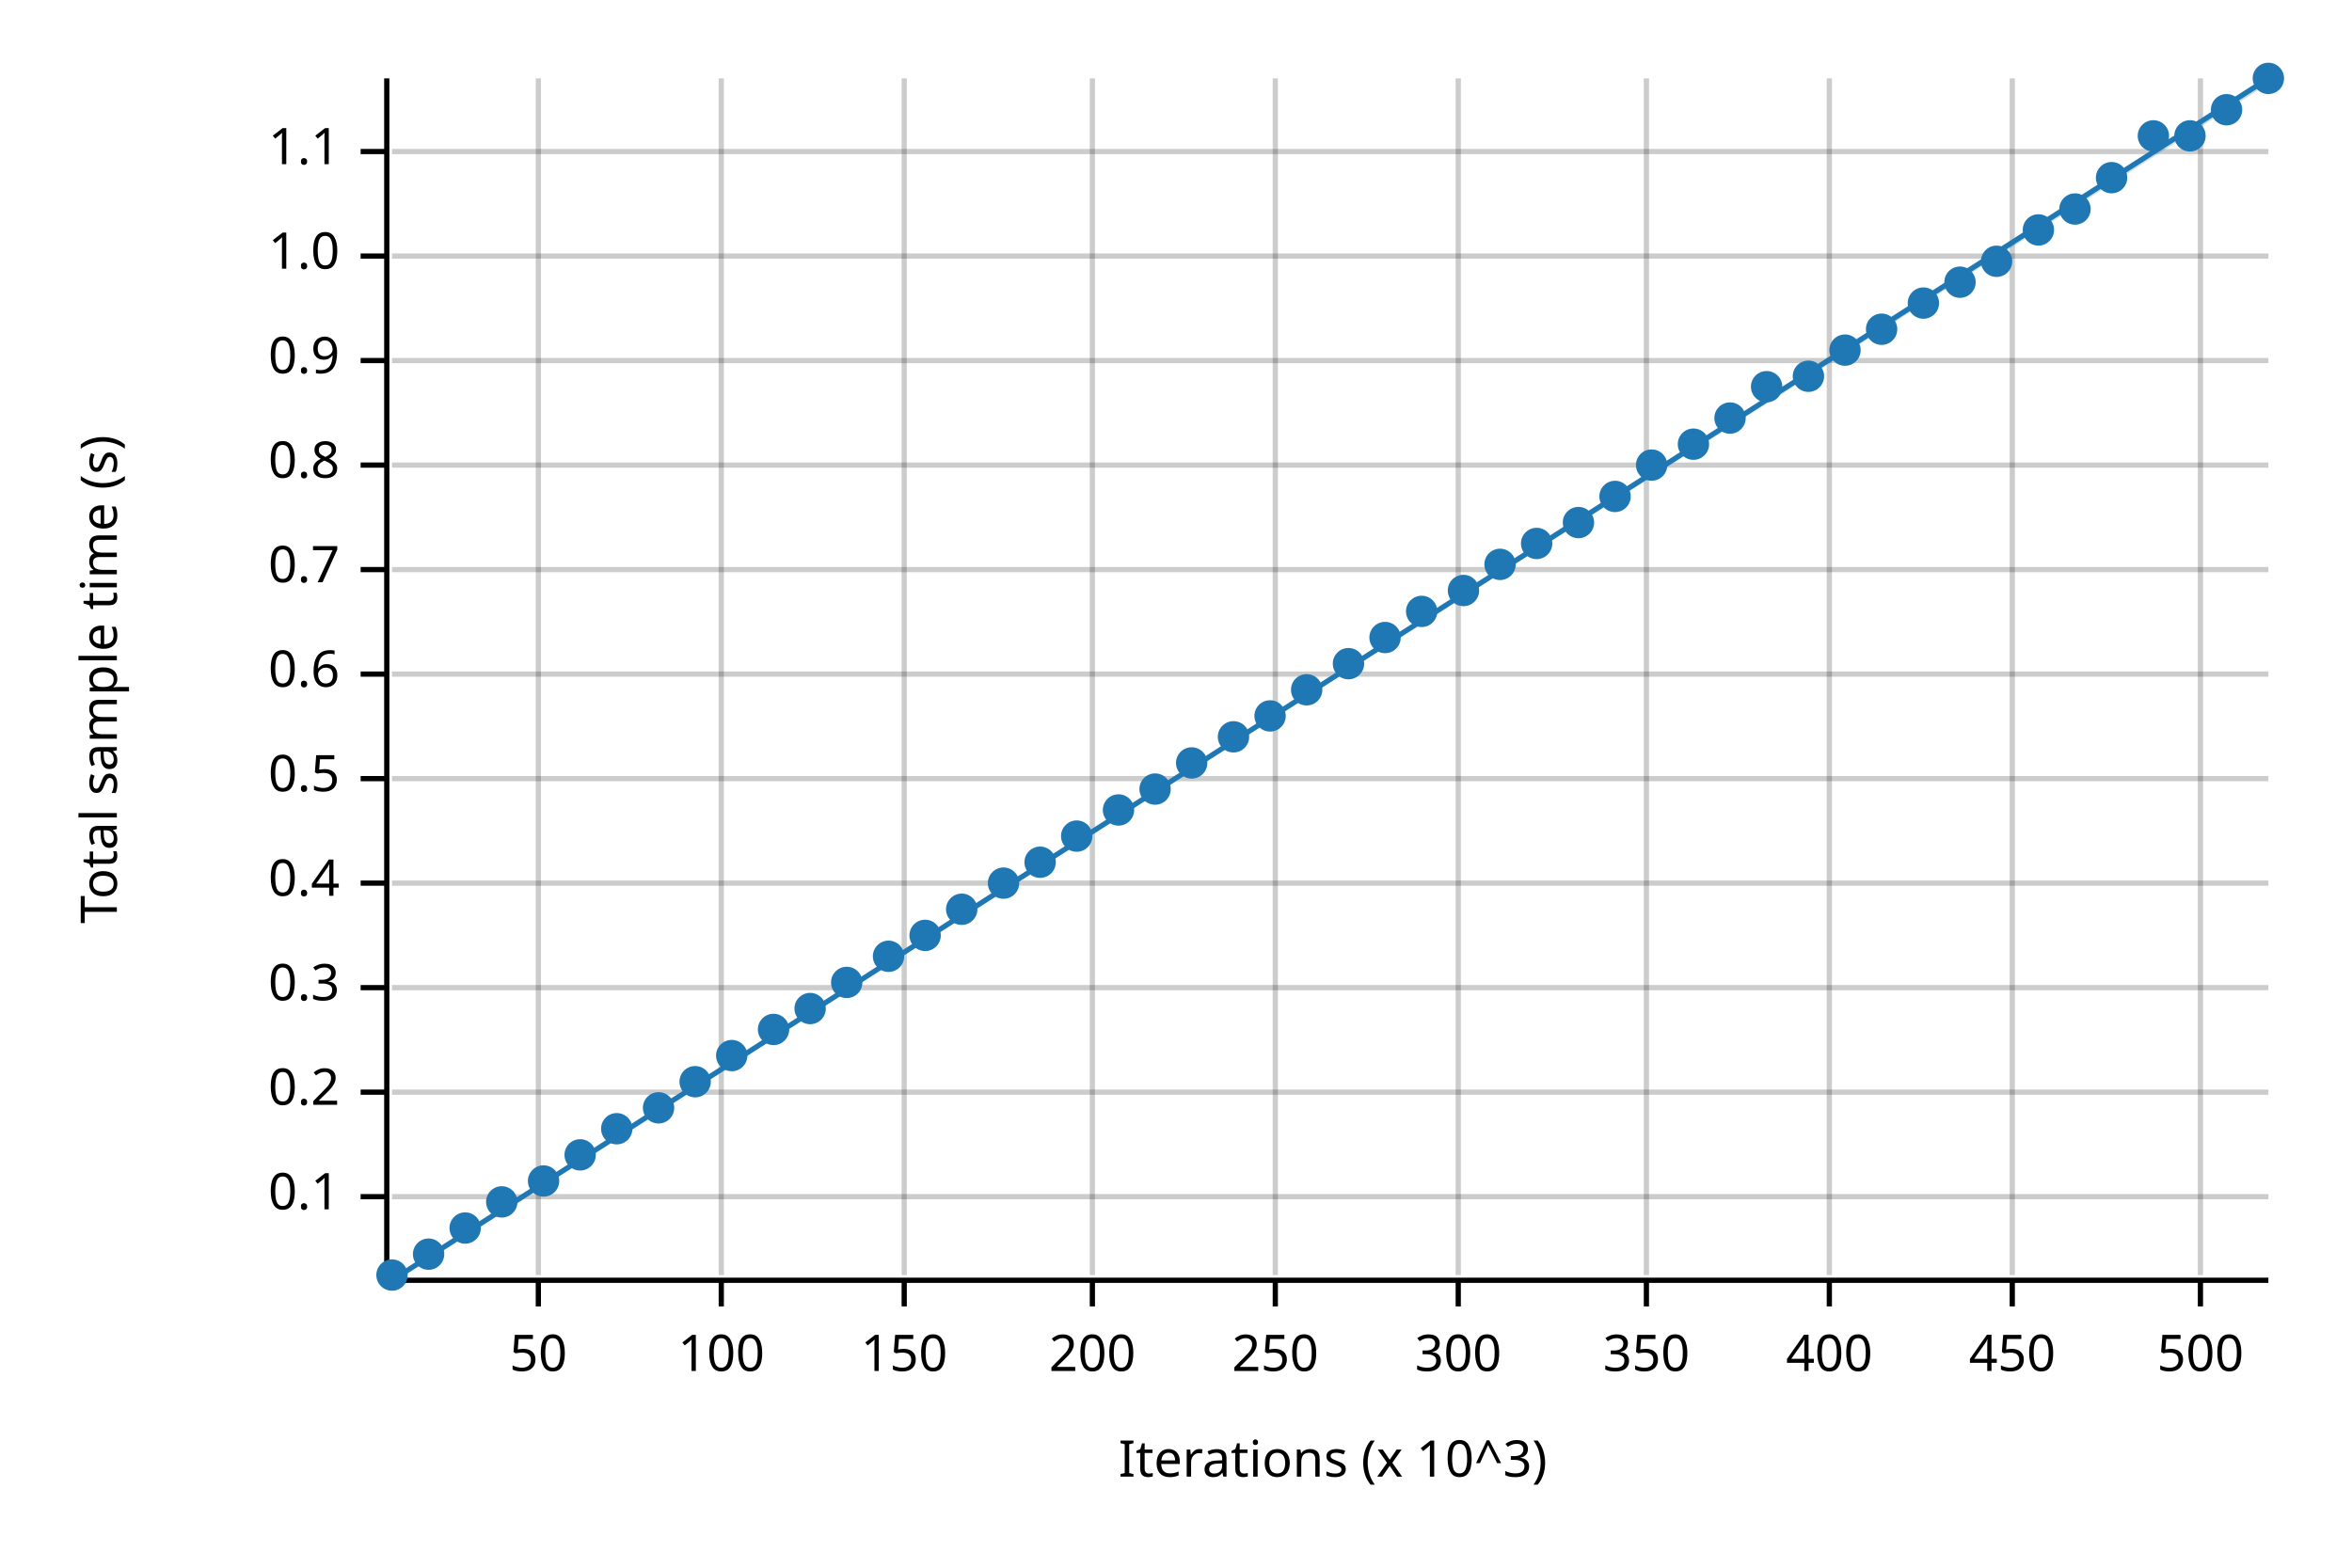
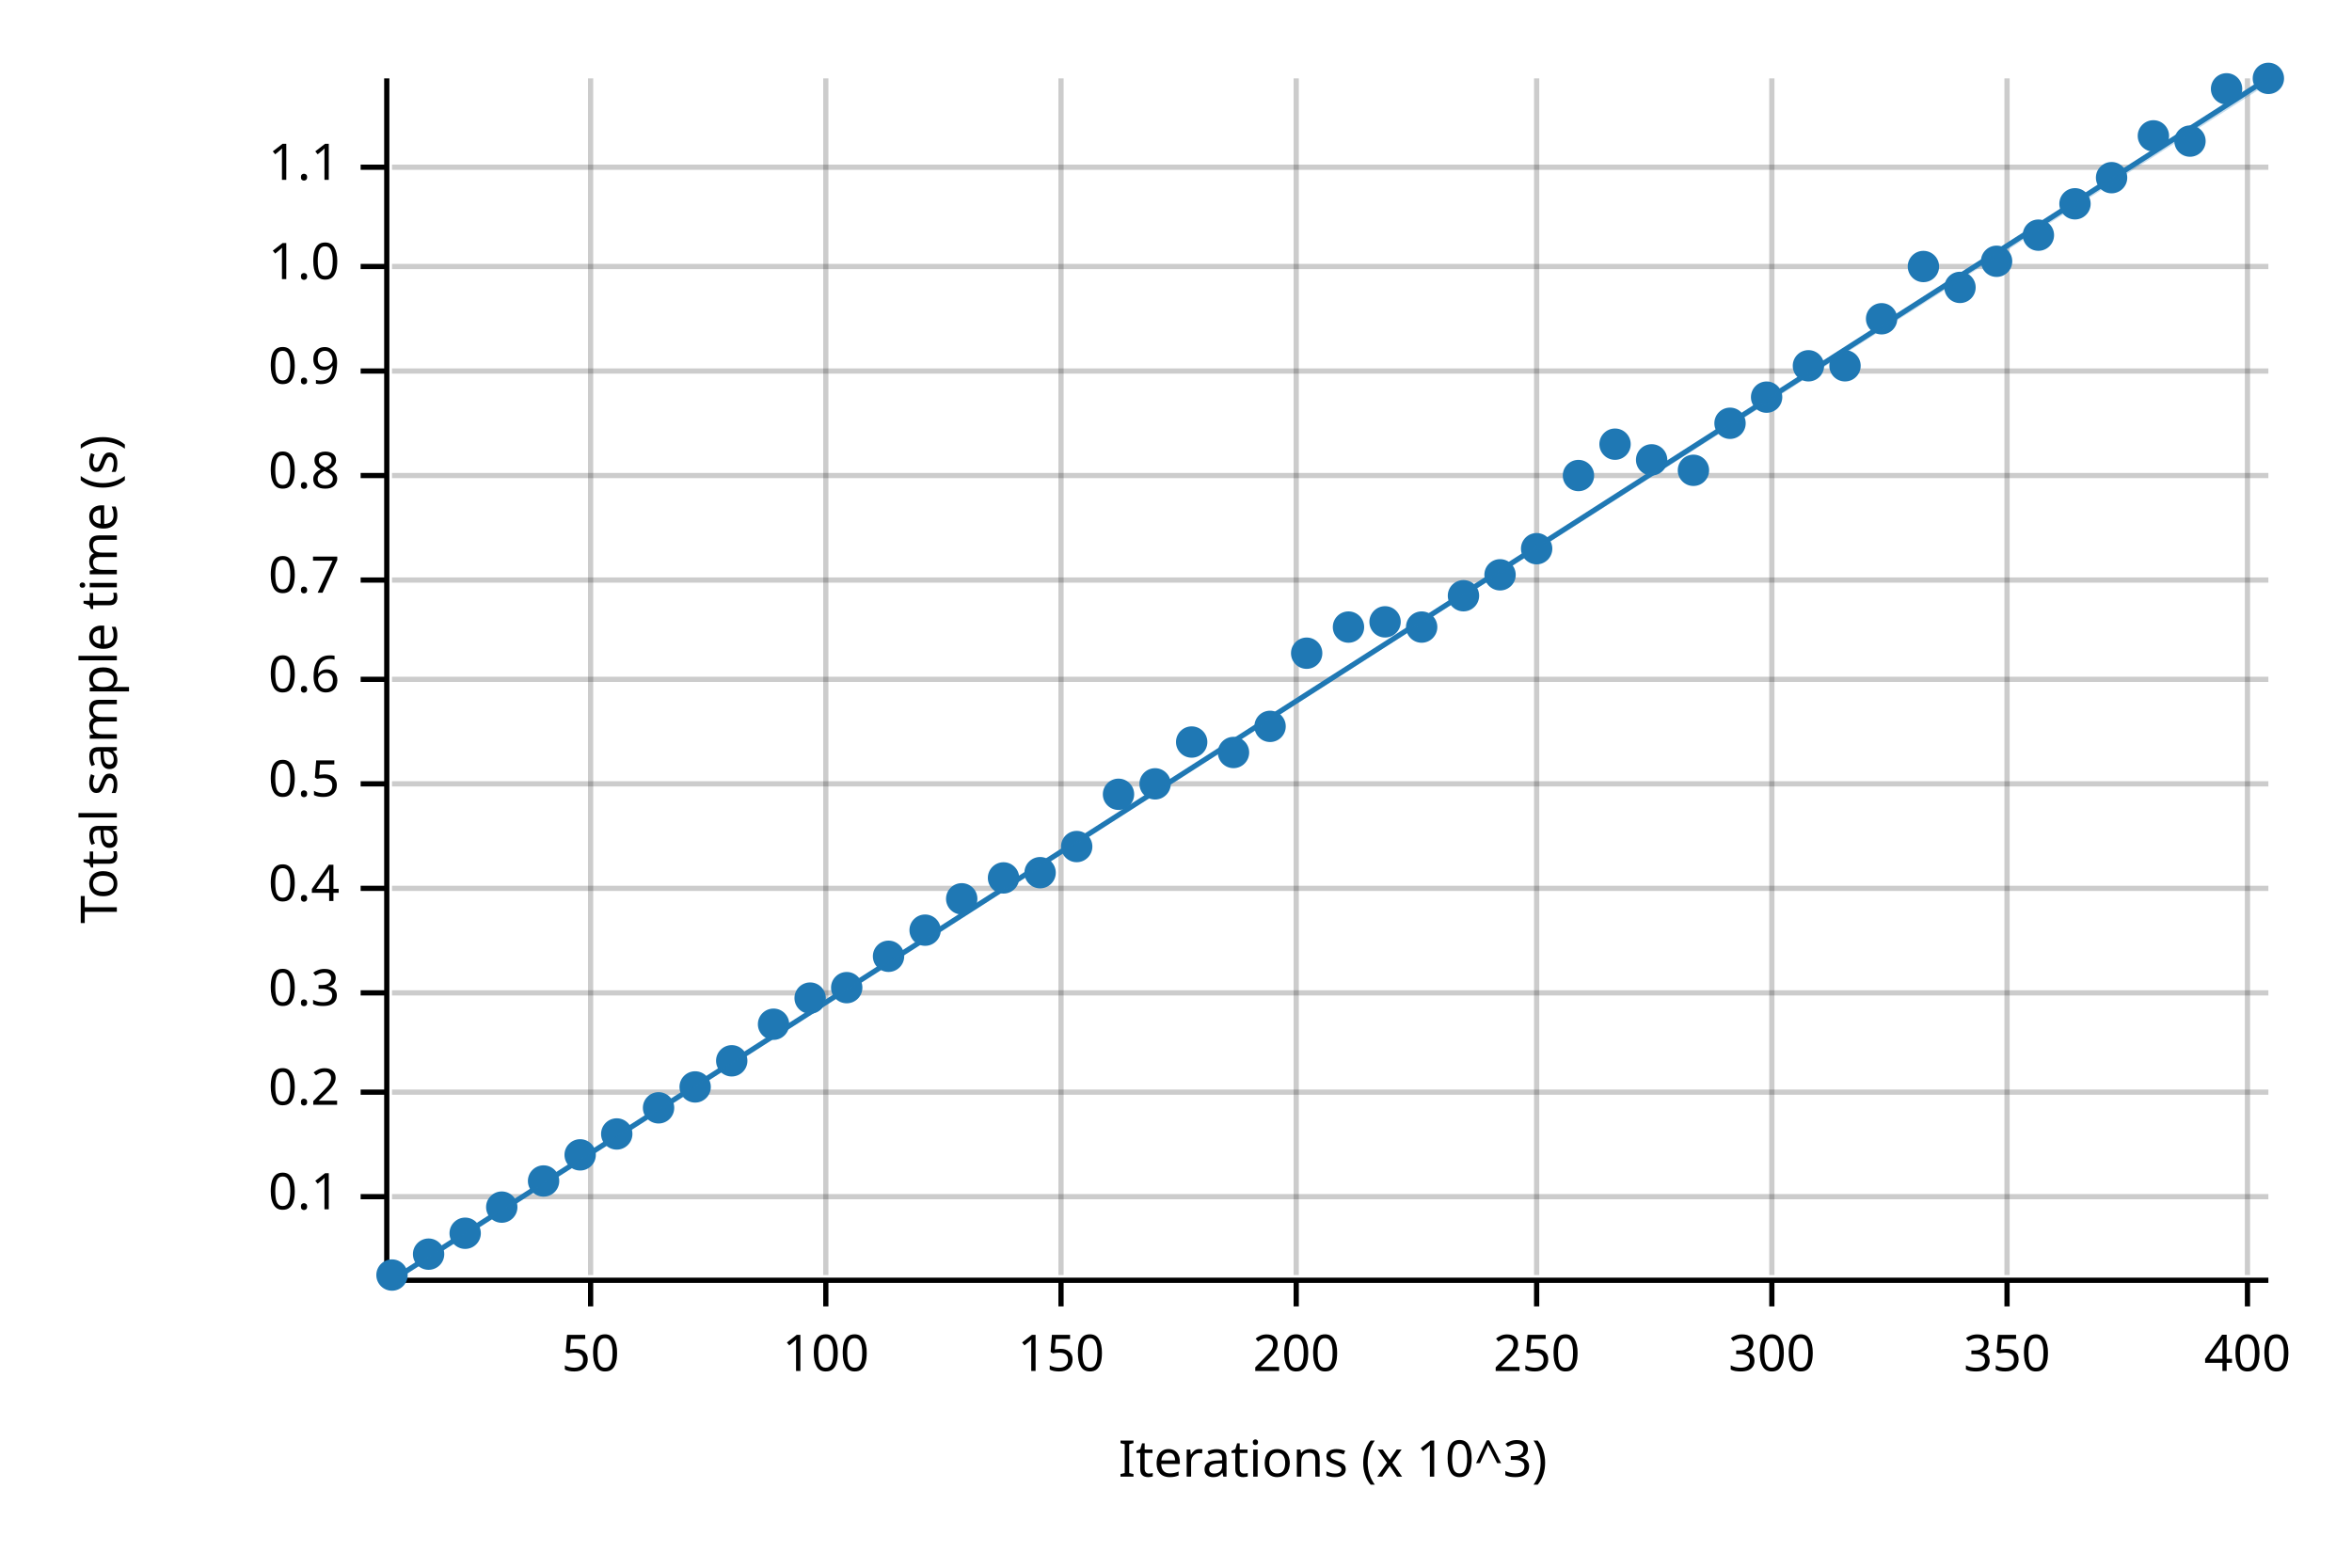
<svg xmlns="http://www.w3.org/2000/svg" width="450" height="300" viewBox="0 0 450 300">
  <text x="15" y="130" dy="0.76em" text-anchor="middle" font-family="sans-serif" font-size="9.677" opacity="1" fill="#000000" transform="rotate(270, 15, 130)">
Total sample time (s)
</text>
  <text x="255" y="285" dy="-0.5ex" text-anchor="middle" font-family="sans-serif" font-size="9.677" opacity="1" fill="#000000">
Iterations (x 10^3)
</text>
-   <line opacity="0.2" stroke="#000000" stroke-width="1" x1="103" y1="244" x2="103" y2="15" />
-   <line opacity="0.2" stroke="#000000" stroke-width="1" x1="138" y1="244" x2="138" y2="15" />
-   <line opacity="0.2" stroke="#000000" stroke-width="1" x1="173" y1="244" x2="173" y2="15" />
-   <line opacity="0.2" stroke="#000000" stroke-width="1" x1="209" y1="244" x2="209" y2="15" />
-   <line opacity="0.2" stroke="#000000" stroke-width="1" x1="244" y1="244" x2="244" y2="15" />
-   <line opacity="0.2" stroke="#000000" stroke-width="1" x1="279" y1="244" x2="279" y2="15" />
-   <line opacity="0.2" stroke="#000000" stroke-width="1" x1="315" y1="244" x2="315" y2="15" />
-   <line opacity="0.2" stroke="#000000" stroke-width="1" x1="350" y1="244" x2="350" y2="15" />
-   <line opacity="0.2" stroke="#000000" stroke-width="1" x1="385" y1="244" x2="385" y2="15" />
-   <line opacity="0.2" stroke="#000000" stroke-width="1" x1="421" y1="244" x2="421" y2="15" />
+   <line opacity="0.2" stroke="#000000" stroke-width="1" x1="113" y1="244" x2="113" y2="15" />
+   <line opacity="0.2" stroke="#000000" stroke-width="1" x1="158" y1="244" x2="158" y2="15" />
+   <line opacity="0.2" stroke="#000000" stroke-width="1" x1="203" y1="244" x2="203" y2="15" />
+   <line opacity="0.2" stroke="#000000" stroke-width="1" x1="248" y1="244" x2="248" y2="15" />
+   <line opacity="0.2" stroke="#000000" stroke-width="1" x1="294" y1="244" x2="294" y2="15" />
+   <line opacity="0.2" stroke="#000000" stroke-width="1" x1="339" y1="244" x2="339" y2="15" />
+   <line opacity="0.2" stroke="#000000" stroke-width="1" x1="384" y1="244" x2="384" y2="15" />
+   <line opacity="0.2" stroke="#000000" stroke-width="1" x1="430" y1="244" x2="430" y2="15" />
  <line opacity="0.2" stroke="#000000" stroke-width="1" x1="75" y1="229" x2="434" y2="229" />
  <line opacity="0.2" stroke="#000000" stroke-width="1" x1="75" y1="209" x2="434" y2="209" />
-   <line opacity="0.2" stroke="#000000" stroke-width="1" x1="75" y1="189" x2="434" y2="189" />
-   <line opacity="0.2" stroke="#000000" stroke-width="1" x1="75" y1="169" x2="434" y2="169" />
-   <line opacity="0.2" stroke="#000000" stroke-width="1" x1="75" y1="149" x2="434" y2="149" />
-   <line opacity="0.2" stroke="#000000" stroke-width="1" x1="75" y1="129" x2="434" y2="129" />
-   <line opacity="0.2" stroke="#000000" stroke-width="1" x1="75" y1="109" x2="434" y2="109" />
-   <line opacity="0.2" stroke="#000000" stroke-width="1" x1="75" y1="89" x2="434" y2="89" />
-   <line opacity="0.2" stroke="#000000" stroke-width="1" x1="75" y1="69" x2="434" y2="69" />
-   <line opacity="0.2" stroke="#000000" stroke-width="1" x1="75" y1="49" x2="434" y2="49" />
-   <line opacity="0.2" stroke="#000000" stroke-width="1" x1="75" y1="29" x2="434" y2="29" />
+   <line opacity="0.2" stroke="#000000" stroke-width="1" x1="75" y1="190" x2="434" y2="190" />
+   <line opacity="0.2" stroke="#000000" stroke-width="1" x1="75" y1="170" x2="434" y2="170" />
+   <line opacity="0.2" stroke="#000000" stroke-width="1" x1="75" y1="150" x2="434" y2="150" />
+   <line opacity="0.2" stroke="#000000" stroke-width="1" x1="75" y1="130" x2="434" y2="130" />
+   <line opacity="0.2" stroke="#000000" stroke-width="1" x1="75" y1="111" x2="434" y2="111" />
+   <line opacity="0.2" stroke="#000000" stroke-width="1" x1="75" y1="91" x2="434" y2="91" />
+   <line opacity="0.2" stroke="#000000" stroke-width="1" x1="75" y1="71" x2="434" y2="71" />
+   <line opacity="0.2" stroke="#000000" stroke-width="1" x1="75" y1="51" x2="434" y2="51" />
+   <line opacity="0.2" stroke="#000000" stroke-width="1" x1="75" y1="32" x2="434" y2="32" />
  <polyline fill="none" opacity="1" stroke="#000000" stroke-width="1" points="74,15 74,244 " />
  <text x="65" y="229" dy="0.5ex" text-anchor="end" font-family="sans-serif" font-size="9.677" opacity="1" fill="#000000">
0.1
</text>
  <polyline fill="none" opacity="1" stroke="#000000" stroke-width="1" points="69,229 74,229 " />
  <text x="65" y="209" dy="0.5ex" text-anchor="end" font-family="sans-serif" font-size="9.677" opacity="1" fill="#000000">
0.2
</text>
  <polyline fill="none" opacity="1" stroke="#000000" stroke-width="1" points="69,209 74,209 " />
-   <text x="65" y="189" dy="0.5ex" text-anchor="end" font-family="sans-serif" font-size="9.677" opacity="1" fill="#000000">
+   <text x="65" y="190" dy="0.5ex" text-anchor="end" font-family="sans-serif" font-size="9.677" opacity="1" fill="#000000">
0.3
</text>
-   <polyline fill="none" opacity="1" stroke="#000000" stroke-width="1" points="69,189 74,189 " />
-   <text x="65" y="169" dy="0.5ex" text-anchor="end" font-family="sans-serif" font-size="9.677" opacity="1" fill="#000000">
+   <polyline fill="none" opacity="1" stroke="#000000" stroke-width="1" points="69,190 74,190 " />
+   <text x="65" y="170" dy="0.5ex" text-anchor="end" font-family="sans-serif" font-size="9.677" opacity="1" fill="#000000">
0.4
</text>
-   <polyline fill="none" opacity="1" stroke="#000000" stroke-width="1" points="69,169 74,169 " />
-   <text x="65" y="149" dy="0.5ex" text-anchor="end" font-family="sans-serif" font-size="9.677" opacity="1" fill="#000000">
+   <polyline fill="none" opacity="1" stroke="#000000" stroke-width="1" points="69,170 74,170 " />
+   <text x="65" y="150" dy="0.5ex" text-anchor="end" font-family="sans-serif" font-size="9.677" opacity="1" fill="#000000">
0.5
</text>
-   <polyline fill="none" opacity="1" stroke="#000000" stroke-width="1" points="69,149 74,149 " />
-   <text x="65" y="129" dy="0.5ex" text-anchor="end" font-family="sans-serif" font-size="9.677" opacity="1" fill="#000000">
+   <polyline fill="none" opacity="1" stroke="#000000" stroke-width="1" points="69,150 74,150 " />
+   <text x="65" y="130" dy="0.5ex" text-anchor="end" font-family="sans-serif" font-size="9.677" opacity="1" fill="#000000">
0.6
</text>
-   <polyline fill="none" opacity="1" stroke="#000000" stroke-width="1" points="69,129 74,129 " />
-   <text x="65" y="109" dy="0.5ex" text-anchor="end" font-family="sans-serif" font-size="9.677" opacity="1" fill="#000000">
+   <polyline fill="none" opacity="1" stroke="#000000" stroke-width="1" points="69,130 74,130 " />
+   <text x="65" y="111" dy="0.5ex" text-anchor="end" font-family="sans-serif" font-size="9.677" opacity="1" fill="#000000">
0.7
</text>
-   <polyline fill="none" opacity="1" stroke="#000000" stroke-width="1" points="69,109 74,109 " />
-   <text x="65" y="89" dy="0.5ex" text-anchor="end" font-family="sans-serif" font-size="9.677" opacity="1" fill="#000000">
+   <polyline fill="none" opacity="1" stroke="#000000" stroke-width="1" points="69,111 74,111 " />
+   <text x="65" y="91" dy="0.5ex" text-anchor="end" font-family="sans-serif" font-size="9.677" opacity="1" fill="#000000">
0.8
</text>
-   <polyline fill="none" opacity="1" stroke="#000000" stroke-width="1" points="69,89 74,89 " />
-   <text x="65" y="69" dy="0.5ex" text-anchor="end" font-family="sans-serif" font-size="9.677" opacity="1" fill="#000000">
+   <polyline fill="none" opacity="1" stroke="#000000" stroke-width="1" points="69,91 74,91 " />
+   <text x="65" y="71" dy="0.5ex" text-anchor="end" font-family="sans-serif" font-size="9.677" opacity="1" fill="#000000">
0.9
</text>
-   <polyline fill="none" opacity="1" stroke="#000000" stroke-width="1" points="69,69 74,69 " />
-   <text x="65" y="49" dy="0.5ex" text-anchor="end" font-family="sans-serif" font-size="9.677" opacity="1" fill="#000000">
+   <polyline fill="none" opacity="1" stroke="#000000" stroke-width="1" points="69,71 74,71 " />
+   <text x="65" y="51" dy="0.5ex" text-anchor="end" font-family="sans-serif" font-size="9.677" opacity="1" fill="#000000">
1.0
</text>
-   <polyline fill="none" opacity="1" stroke="#000000" stroke-width="1" points="69,49 74,49 " />
-   <text x="65" y="29" dy="0.5ex" text-anchor="end" font-family="sans-serif" font-size="9.677" opacity="1" fill="#000000">
+   <polyline fill="none" opacity="1" stroke="#000000" stroke-width="1" points="69,51 74,51 " />
+   <text x="65" y="32" dy="0.5ex" text-anchor="end" font-family="sans-serif" font-size="9.677" opacity="1" fill="#000000">
1.1
</text>
-   <polyline fill="none" opacity="1" stroke="#000000" stroke-width="1" points="69,29 74,29 " />
+   <polyline fill="none" opacity="1" stroke="#000000" stroke-width="1" points="69,32 74,32 " />
  <polyline fill="none" opacity="1" stroke="#000000" stroke-width="1" points="75,245 434,245 " />
-   <text x="103" y="255" dy="0.76em" text-anchor="middle" font-family="sans-serif" font-size="9.677" opacity="1" fill="#000000">
+   <text x="113" y="255" dy="0.76em" text-anchor="middle" font-family="sans-serif" font-size="9.677" opacity="1" fill="#000000">
50
</text>
-   <polyline fill="none" opacity="1" stroke="#000000" stroke-width="1" points="103,245 103,250 " />
-   <text x="138" y="255" dy="0.76em" text-anchor="middle" font-family="sans-serif" font-size="9.677" opacity="1" fill="#000000">
+   <polyline fill="none" opacity="1" stroke="#000000" stroke-width="1" points="113,245 113,250 " />
+   <text x="158" y="255" dy="0.76em" text-anchor="middle" font-family="sans-serif" font-size="9.677" opacity="1" fill="#000000">
100
</text>
-   <polyline fill="none" opacity="1" stroke="#000000" stroke-width="1" points="138,245 138,250 " />
-   <text x="173" y="255" dy="0.76em" text-anchor="middle" font-family="sans-serif" font-size="9.677" opacity="1" fill="#000000">
+   <polyline fill="none" opacity="1" stroke="#000000" stroke-width="1" points="158,245 158,250 " />
+   <text x="203" y="255" dy="0.76em" text-anchor="middle" font-family="sans-serif" font-size="9.677" opacity="1" fill="#000000">
150
</text>
-   <polyline fill="none" opacity="1" stroke="#000000" stroke-width="1" points="173,245 173,250 " />
-   <text x="209" y="255" dy="0.76em" text-anchor="middle" font-family="sans-serif" font-size="9.677" opacity="1" fill="#000000">
+   <polyline fill="none" opacity="1" stroke="#000000" stroke-width="1" points="203,245 203,250 " />
+   <text x="248" y="255" dy="0.76em" text-anchor="middle" font-family="sans-serif" font-size="9.677" opacity="1" fill="#000000">
200
</text>
-   <polyline fill="none" opacity="1" stroke="#000000" stroke-width="1" points="209,245 209,250 " />
-   <text x="244" y="255" dy="0.76em" text-anchor="middle" font-family="sans-serif" font-size="9.677" opacity="1" fill="#000000">
+   <polyline fill="none" opacity="1" stroke="#000000" stroke-width="1" points="248,245 248,250 " />
+   <text x="294" y="255" dy="0.76em" text-anchor="middle" font-family="sans-serif" font-size="9.677" opacity="1" fill="#000000">
250
</text>
-   <polyline fill="none" opacity="1" stroke="#000000" stroke-width="1" points="244,245 244,250 " />
-   <text x="279" y="255" dy="0.76em" text-anchor="middle" font-family="sans-serif" font-size="9.677" opacity="1" fill="#000000">
+   <polyline fill="none" opacity="1" stroke="#000000" stroke-width="1" points="294,245 294,250 " />
+   <text x="339" y="255" dy="0.76em" text-anchor="middle" font-family="sans-serif" font-size="9.677" opacity="1" fill="#000000">
300
</text>
-   <polyline fill="none" opacity="1" stroke="#000000" stroke-width="1" points="279,245 279,250 " />
-   <text x="315" y="255" dy="0.76em" text-anchor="middle" font-family="sans-serif" font-size="9.677" opacity="1" fill="#000000">
+   <polyline fill="none" opacity="1" stroke="#000000" stroke-width="1" points="339,245 339,250 " />
+   <text x="384" y="255" dy="0.76em" text-anchor="middle" font-family="sans-serif" font-size="9.677" opacity="1" fill="#000000">
350
</text>
-   <polyline fill="none" opacity="1" stroke="#000000" stroke-width="1" points="315,245 315,250 " />
-   <text x="350" y="255" dy="0.76em" text-anchor="middle" font-family="sans-serif" font-size="9.677" opacity="1" fill="#000000">
+   <polyline fill="none" opacity="1" stroke="#000000" stroke-width="1" points="384,245 384,250 " />
+   <text x="430" y="255" dy="0.76em" text-anchor="middle" font-family="sans-serif" font-size="9.677" opacity="1" fill="#000000">
400
</text>
-   <polyline fill="none" opacity="1" stroke="#000000" stroke-width="1" points="350,245 350,250 " />
-   <text x="385" y="255" dy="0.76em" text-anchor="middle" font-family="sans-serif" font-size="9.677" opacity="1" fill="#000000">
- 450
- </text>
-   <polyline fill="none" opacity="1" stroke="#000000" stroke-width="1" points="385,245 385,250 " />
-   <text x="421" y="255" dy="0.76em" text-anchor="middle" font-family="sans-serif" font-size="9.677" opacity="1" fill="#000000">
- 500
- </text>
-   <polyline fill="none" opacity="1" stroke="#000000" stroke-width="1" points="421,245 421,250 " />
+   <polyline fill="none" opacity="1" stroke="#000000" stroke-width="1" points="430,245 430,250 " />
  <circle cx="75" cy="244" r="3" opacity="1" fill="#1F78B4" stroke="none" stroke-width="1" />
  <circle cx="82" cy="240" r="3" opacity="1" fill="#1F78B4" stroke="none" stroke-width="1" />
-   <circle cx="89" cy="235" r="3" opacity="1" fill="#1F78B4" stroke="none" stroke-width="1" />
-   <circle cx="96" cy="230" r="3" opacity="1" fill="#1F78B4" stroke="none" stroke-width="1" />
+   <circle cx="89" cy="236" r="3" opacity="1" fill="#1F78B4" stroke="none" stroke-width="1" />
+   <circle cx="96" cy="231" r="3" opacity="1" fill="#1F78B4" stroke="none" stroke-width="1" />
  <circle cx="104" cy="226" r="3" opacity="1" fill="#1F78B4" stroke="none" stroke-width="1" />
  <circle cx="111" cy="221" r="3" opacity="1" fill="#1F78B4" stroke="none" stroke-width="1" />
-   <circle cx="118" cy="216" r="3" opacity="1" fill="#1F78B4" stroke="none" stroke-width="1" />
+   <circle cx="118" cy="217" r="3" opacity="1" fill="#1F78B4" stroke="none" stroke-width="1" />
  <circle cx="126" cy="212" r="3" opacity="1" fill="#1F78B4" stroke="none" stroke-width="1" />
-   <circle cx="133" cy="207" r="3" opacity="1" fill="#1F78B4" stroke="none" stroke-width="1" />
-   <circle cx="140" cy="202" r="3" opacity="1" fill="#1F78B4" stroke="none" stroke-width="1" />
-   <circle cx="148" cy="197" r="3" opacity="1" fill="#1F78B4" stroke="none" stroke-width="1" />
-   <circle cx="155" cy="193" r="3" opacity="1" fill="#1F78B4" stroke="none" stroke-width="1" />
-   <circle cx="162" cy="188" r="3" opacity="1" fill="#1F78B4" stroke="none" stroke-width="1" />
+   <circle cx="133" cy="208" r="3" opacity="1" fill="#1F78B4" stroke="none" stroke-width="1" />
+   <circle cx="140" cy="203" r="3" opacity="1" fill="#1F78B4" stroke="none" stroke-width="1" />
+   <circle cx="148" cy="196" r="3" opacity="1" fill="#1F78B4" stroke="none" stroke-width="1" />
+   <circle cx="155" cy="191" r="3" opacity="1" fill="#1F78B4" stroke="none" stroke-width="1" />
+   <circle cx="162" cy="189" r="3" opacity="1" fill="#1F78B4" stroke="none" stroke-width="1" />
  <circle cx="170" cy="183" r="3" opacity="1" fill="#1F78B4" stroke="none" stroke-width="1" />
-   <circle cx="177" cy="179" r="3" opacity="1" fill="#1F78B4" stroke="none" stroke-width="1" />
-   <circle cx="184" cy="174" r="3" opacity="1" fill="#1F78B4" stroke="none" stroke-width="1" />
-   <circle cx="192" cy="169" r="3" opacity="1" fill="#1F78B4" stroke="none" stroke-width="1" />
-   <circle cx="199" cy="165" r="3" opacity="1" fill="#1F78B4" stroke="none" stroke-width="1" />
-   <circle cx="206" cy="160" r="3" opacity="1" fill="#1F78B4" stroke="none" stroke-width="1" />
-   <circle cx="214" cy="155" r="3" opacity="1" fill="#1F78B4" stroke="none" stroke-width="1" />
-   <circle cx="221" cy="151" r="3" opacity="1" fill="#1F78B4" stroke="none" stroke-width="1" />
-   <circle cx="228" cy="146" r="3" opacity="1" fill="#1F78B4" stroke="none" stroke-width="1" />
-   <circle cx="236" cy="141" r="3" opacity="1" fill="#1F78B4" stroke="none" stroke-width="1" />
-   <circle cx="243" cy="137" r="3" opacity="1" fill="#1F78B4" stroke="none" stroke-width="1" />
-   <circle cx="250" cy="132" r="3" opacity="1" fill="#1F78B4" stroke="none" stroke-width="1" />
-   <circle cx="258" cy="127" r="3" opacity="1" fill="#1F78B4" stroke="none" stroke-width="1" />
-   <circle cx="265" cy="122" r="3" opacity="1" fill="#1F78B4" stroke="none" stroke-width="1" />
-   <circle cx="272" cy="117" r="3" opacity="1" fill="#1F78B4" stroke="none" stroke-width="1" />
-   <circle cx="280" cy="113" r="3" opacity="1" fill="#1F78B4" stroke="none" stroke-width="1" />
-   <circle cx="287" cy="108" r="3" opacity="1" fill="#1F78B4" stroke="none" stroke-width="1" />
-   <circle cx="294" cy="104" r="3" opacity="1" fill="#1F78B4" stroke="none" stroke-width="1" />
-   <circle cx="302" cy="100" r="3" opacity="1" fill="#1F78B4" stroke="none" stroke-width="1" />
-   <circle cx="309" cy="95" r="3" opacity="1" fill="#1F78B4" stroke="none" stroke-width="1" />
-   <circle cx="316" cy="89" r="3" opacity="1" fill="#1F78B4" stroke="none" stroke-width="1" />
-   <circle cx="324" cy="85" r="3" opacity="1" fill="#1F78B4" stroke="none" stroke-width="1" />
-   <circle cx="331" cy="80" r="3" opacity="1" fill="#1F78B4" stroke="none" stroke-width="1" />
-   <circle cx="338" cy="74" r="3" opacity="1" fill="#1F78B4" stroke="none" stroke-width="1" />
-   <circle cx="346" cy="72" r="3" opacity="1" fill="#1F78B4" stroke="none" stroke-width="1" />
-   <circle cx="353" cy="67" r="3" opacity="1" fill="#1F78B4" stroke="none" stroke-width="1" />
-   <circle cx="360" cy="63" r="3" opacity="1" fill="#1F78B4" stroke="none" stroke-width="1" />
-   <circle cx="368" cy="58" r="3" opacity="1" fill="#1F78B4" stroke="none" stroke-width="1" />
-   <circle cx="375" cy="54" r="3" opacity="1" fill="#1F78B4" stroke="none" stroke-width="1" />
+   <circle cx="177" cy="178" r="3" opacity="1" fill="#1F78B4" stroke="none" stroke-width="1" />
+   <circle cx="184" cy="172" r="3" opacity="1" fill="#1F78B4" stroke="none" stroke-width="1" />
+   <circle cx="192" cy="168" r="3" opacity="1" fill="#1F78B4" stroke="none" stroke-width="1" />
+   <circle cx="199" cy="167" r="3" opacity="1" fill="#1F78B4" stroke="none" stroke-width="1" />
+   <circle cx="206" cy="162" r="3" opacity="1" fill="#1F78B4" stroke="none" stroke-width="1" />
+   <circle cx="214" cy="152" r="3" opacity="1" fill="#1F78B4" stroke="none" stroke-width="1" />
+   <circle cx="221" cy="150" r="3" opacity="1" fill="#1F78B4" stroke="none" stroke-width="1" />
+   <circle cx="228" cy="142" r="3" opacity="1" fill="#1F78B4" stroke="none" stroke-width="1" />
+   <circle cx="236" cy="144" r="3" opacity="1" fill="#1F78B4" stroke="none" stroke-width="1" />
+   <circle cx="243" cy="139" r="3" opacity="1" fill="#1F78B4" stroke="none" stroke-width="1" />
+   <circle cx="250" cy="125" r="3" opacity="1" fill="#1F78B4" stroke="none" stroke-width="1" />
+   <circle cx="258" cy="120" r="3" opacity="1" fill="#1F78B4" stroke="none" stroke-width="1" />
+   <circle cx="265" cy="119" r="3" opacity="1" fill="#1F78B4" stroke="none" stroke-width="1" />
+   <circle cx="272" cy="120" r="3" opacity="1" fill="#1F78B4" stroke="none" stroke-width="1" />
+   <circle cx="280" cy="114" r="3" opacity="1" fill="#1F78B4" stroke="none" stroke-width="1" />
+   <circle cx="287" cy="110" r="3" opacity="1" fill="#1F78B4" stroke="none" stroke-width="1" />
+   <circle cx="294" cy="105" r="3" opacity="1" fill="#1F78B4" stroke="none" stroke-width="1" />
+   <circle cx="302" cy="91" r="3" opacity="1" fill="#1F78B4" stroke="none" stroke-width="1" />
+   <circle cx="309" cy="85" r="3" opacity="1" fill="#1F78B4" stroke="none" stroke-width="1" />
+   <circle cx="316" cy="88" r="3" opacity="1" fill="#1F78B4" stroke="none" stroke-width="1" />
+   <circle cx="324" cy="90" r="3" opacity="1" fill="#1F78B4" stroke="none" stroke-width="1" />
+   <circle cx="331" cy="81" r="3" opacity="1" fill="#1F78B4" stroke="none" stroke-width="1" />
+   <circle cx="338" cy="76" r="3" opacity="1" fill="#1F78B4" stroke="none" stroke-width="1" />
+   <circle cx="346" cy="70" r="3" opacity="1" fill="#1F78B4" stroke="none" stroke-width="1" />
+   <circle cx="353" cy="70" r="3" opacity="1" fill="#1F78B4" stroke="none" stroke-width="1" />
+   <circle cx="360" cy="61" r="3" opacity="1" fill="#1F78B4" stroke="none" stroke-width="1" />
+   <circle cx="368" cy="51" r="3" opacity="1" fill="#1F78B4" stroke="none" stroke-width="1" />
+   <circle cx="375" cy="55" r="3" opacity="1" fill="#1F78B4" stroke="none" stroke-width="1" />
  <circle cx="382" cy="50" r="3" opacity="1" fill="#1F78B4" stroke="none" stroke-width="1" />
-   <circle cx="390" cy="44" r="3" opacity="1" fill="#1F78B4" stroke="none" stroke-width="1" />
-   <circle cx="397" cy="40" r="3" opacity="1" fill="#1F78B4" stroke="none" stroke-width="1" />
+   <circle cx="390" cy="45" r="3" opacity="1" fill="#1F78B4" stroke="none" stroke-width="1" />
+   <circle cx="397" cy="39" r="3" opacity="1" fill="#1F78B4" stroke="none" stroke-width="1" />
  <circle cx="404" cy="34" r="3" opacity="1" fill="#1F78B4" stroke="none" stroke-width="1" />
  <circle cx="412" cy="26" r="3" opacity="1" fill="#1F78B4" stroke="none" stroke-width="1" />
-   <circle cx="419" cy="26" r="3" opacity="1" fill="#1F78B4" stroke="none" stroke-width="1" />
-   <circle cx="426" cy="21" r="3" opacity="1" fill="#1F78B4" stroke="none" stroke-width="1" />
+   <circle cx="419" cy="27" r="3" opacity="1" fill="#1F78B4" stroke="none" stroke-width="1" />
+   <circle cx="426" cy="17" r="3" opacity="1" fill="#1F78B4" stroke="none" stroke-width="1" />
  <circle cx="434" cy="15" r="3" opacity="1" fill="#1F78B4" stroke="none" stroke-width="1" />
  <polyline fill="none" opacity="1" stroke="#1F78B4" stroke-width="1" points="75,245 434,15 " />
  <polygon opacity="0.25" fill="#1F78B4" points="75,245 434,16 434,15 " />
</svg>
